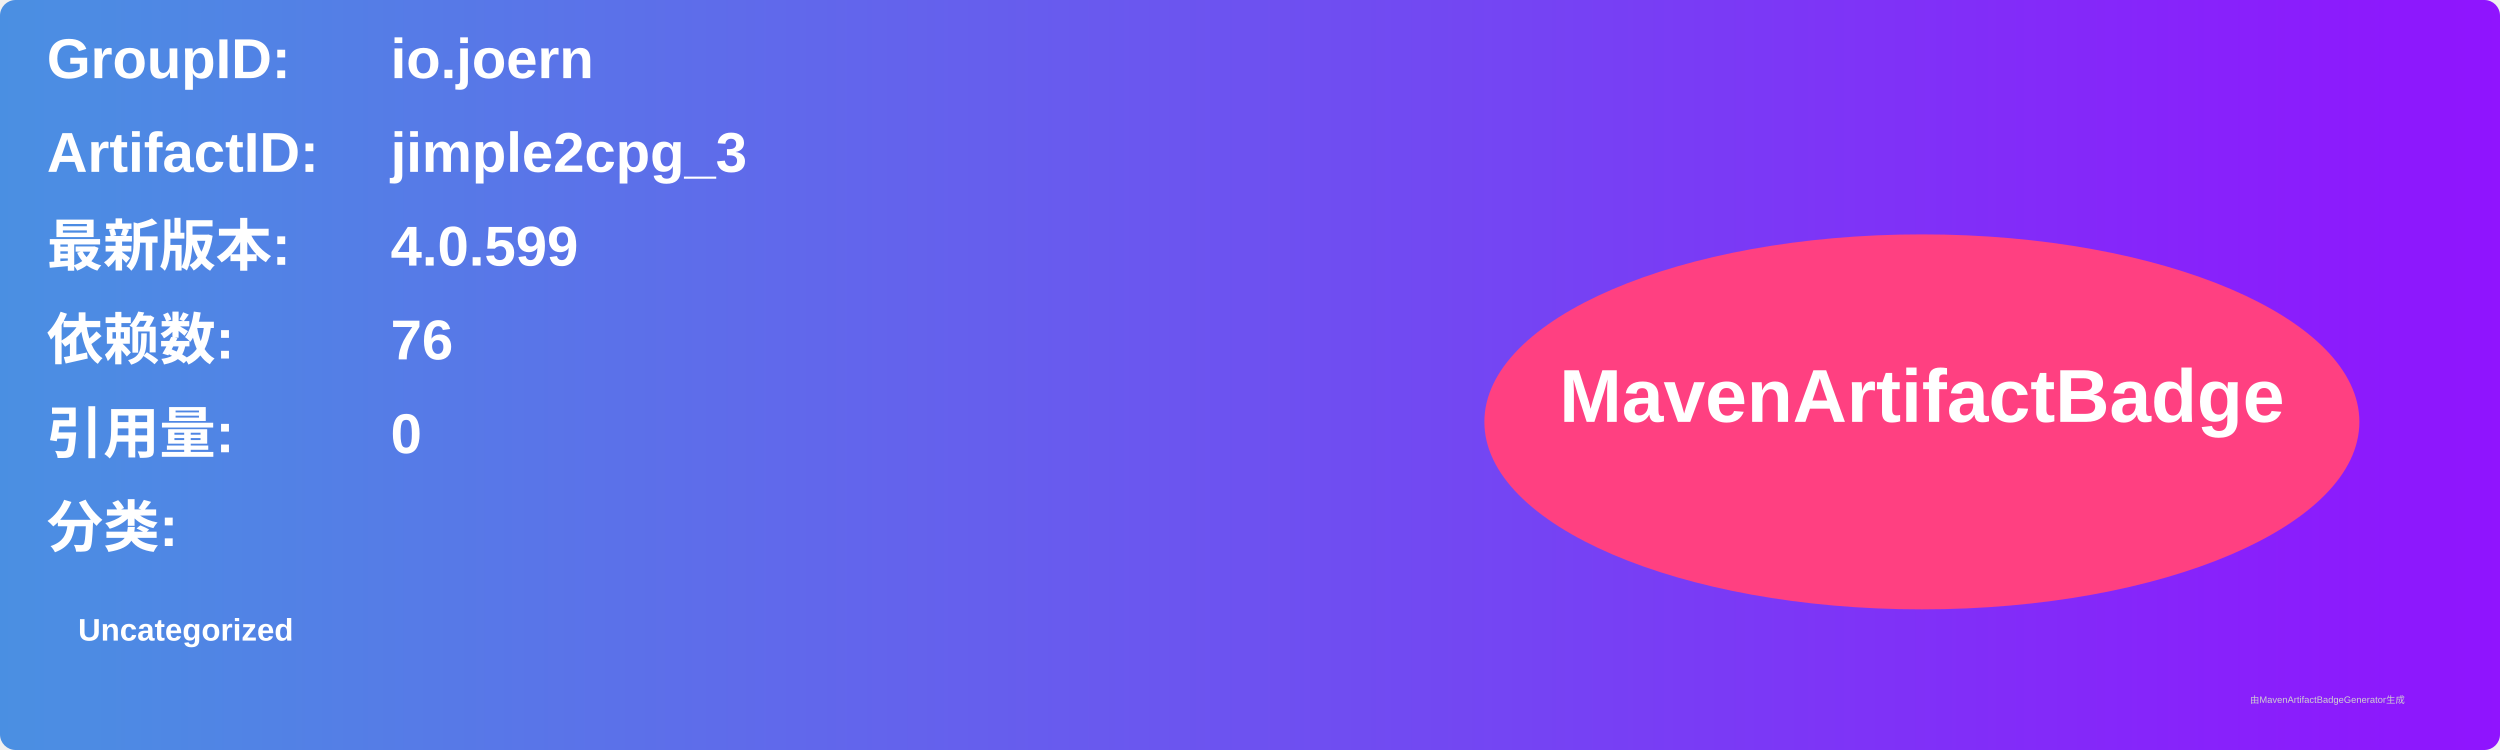
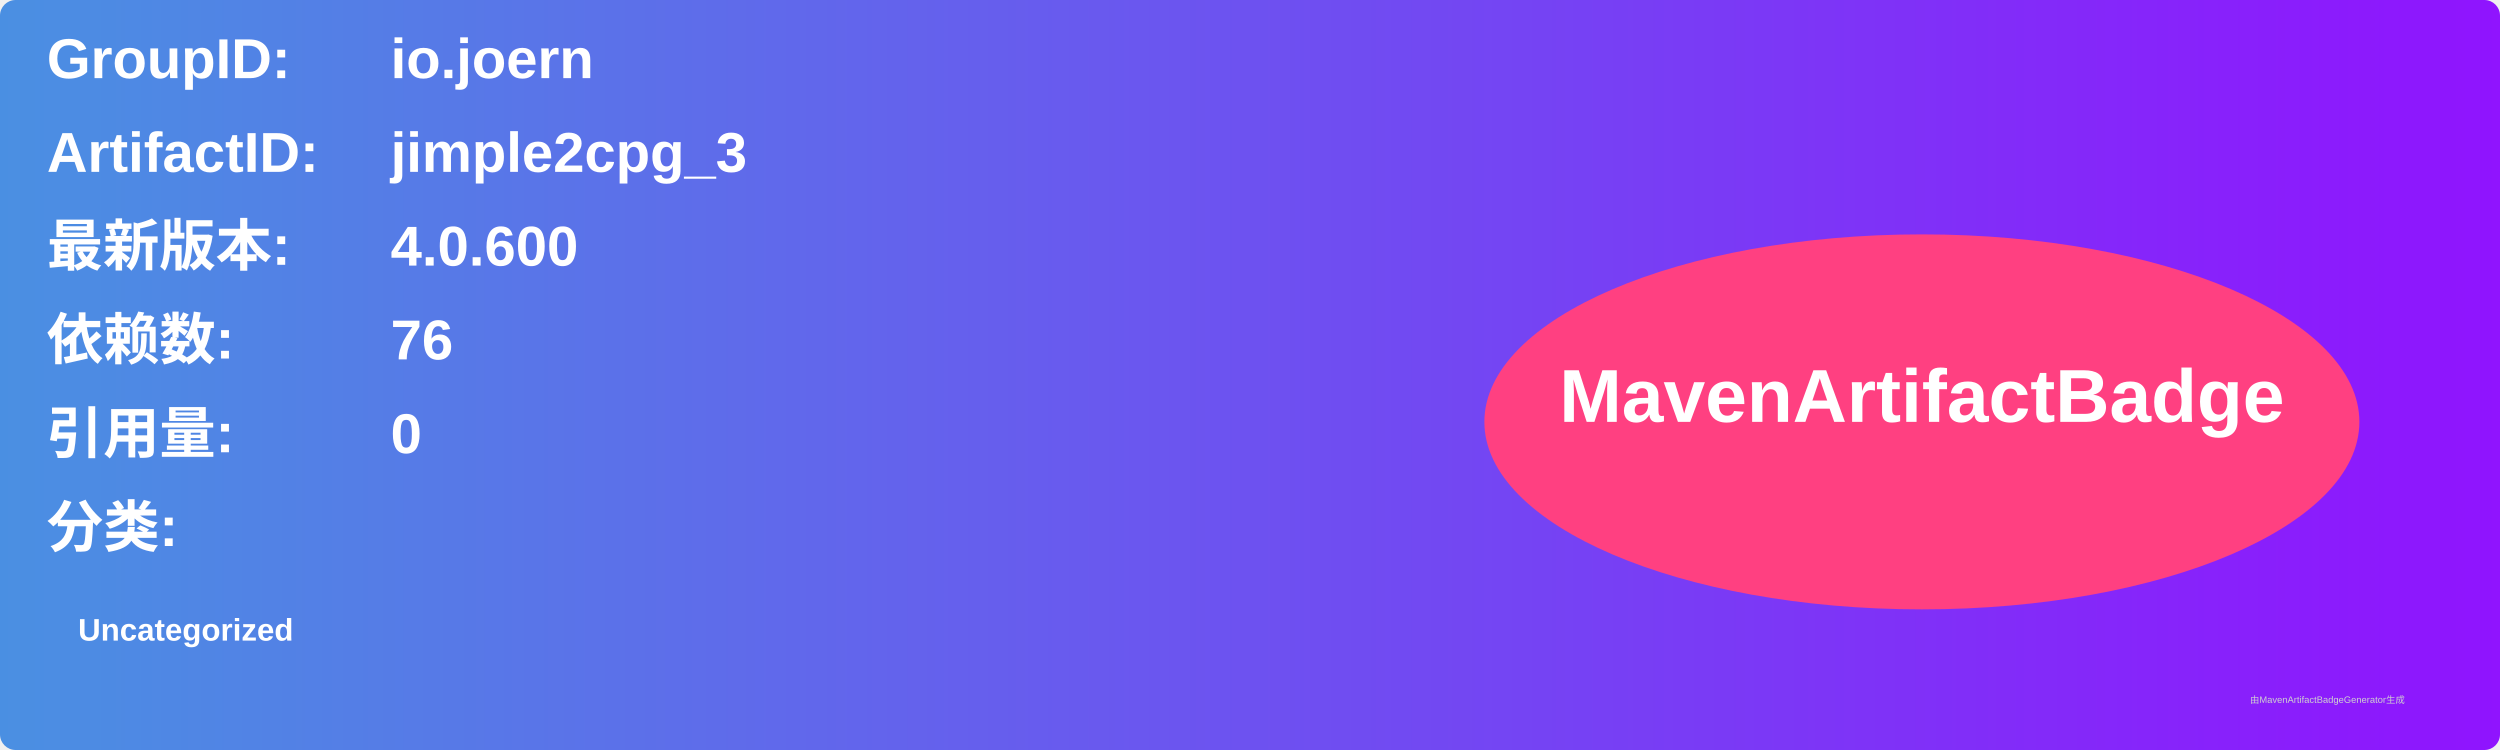
<svg xmlns="http://www.w3.org/2000/svg" width="800" height="240" viewBox="0 0 800 240">
  <linearGradient id="grad" x1="0%" y1="0%" x2="100%" y2="0%">
    <stop offset="0%" stop-color="#4a90e2" />
    <stop offset="100%" stop-color="#9013fe" />
  </linearGradient>
  <rect width="100%" height="100%" rx="5" ry="5" fill="url(#grad)" />
  <g transform="translate(15, 15)">
    <text x="0" y="10" font-family="Arial" font-size="18" fill="white" font-weight="bold" width="260">GroupID:</text>
    <text x="110" y="10" font-family="Arial" font-size="18" fill="white" font-weight="bold" width="460">io.joern</text>
    <text x="0" y="40" font-family="Arial" font-size="18" fill="white" font-weight="bold" width="260">ArtifactID:</text>
    <text x="110" y="40" font-family="Arial" font-size="18" fill="white" font-weight="bold" width="460">jimple2cpg_3</text>
    <text x="0" y="70" font-family="Arial" font-size="18" fill="white" font-weight="bold">最新版本:</text>
    <text x="110" y="70" font-family="Arial" font-size="18" fill="white" font-weight="bold">
-       <tspan font-weight="bold">4.0.599</tspan>
+       <tspan font-weight="bold">4.0.600</tspan>
    </text>
    <text x="0" y="100" font-family="Arial" font-size="18" fill="white" font-weight="bold">依赖数: </text>
    <text x="110" y="100" font-family="Arial" font-size="18" fill="white">
      <tspan font-weight="bold">76</tspan>
    </text>
    <text x="0" y="130" font-family="Arial" font-size="18" fill="white" font-weight="bold">引用量: </text>
    <text x="110" y="130" font-family="Arial" font-size="18" fill="white">
      <tspan font-weight="bold">0</tspan>
    </text>
    <text x="0" y="160" font-family="Arial" font-size="18" fill="white" font-weight="bold">分类:</text>
    <text x="10" y="190" font-family="Arial" font-size="10" fill="white">
      <tspan font-weight="bold">Uncategorized</tspan>
    </text>
    <ellipse cx="600" cy="120" rx="140" ry="60" fill="#ff4081" />
    <text x="600" y="120" text-anchor="middle" font-family="Arial" font-size="24" fill="white" font-weight="bold">MavenArtifactBadge</text>
  </g>
  <text x="720" y="225" font-family="Arial" font-size="3" fill="#d0d0d0">由MavenArtifactBadgeGenerator生成</text>
</svg>
